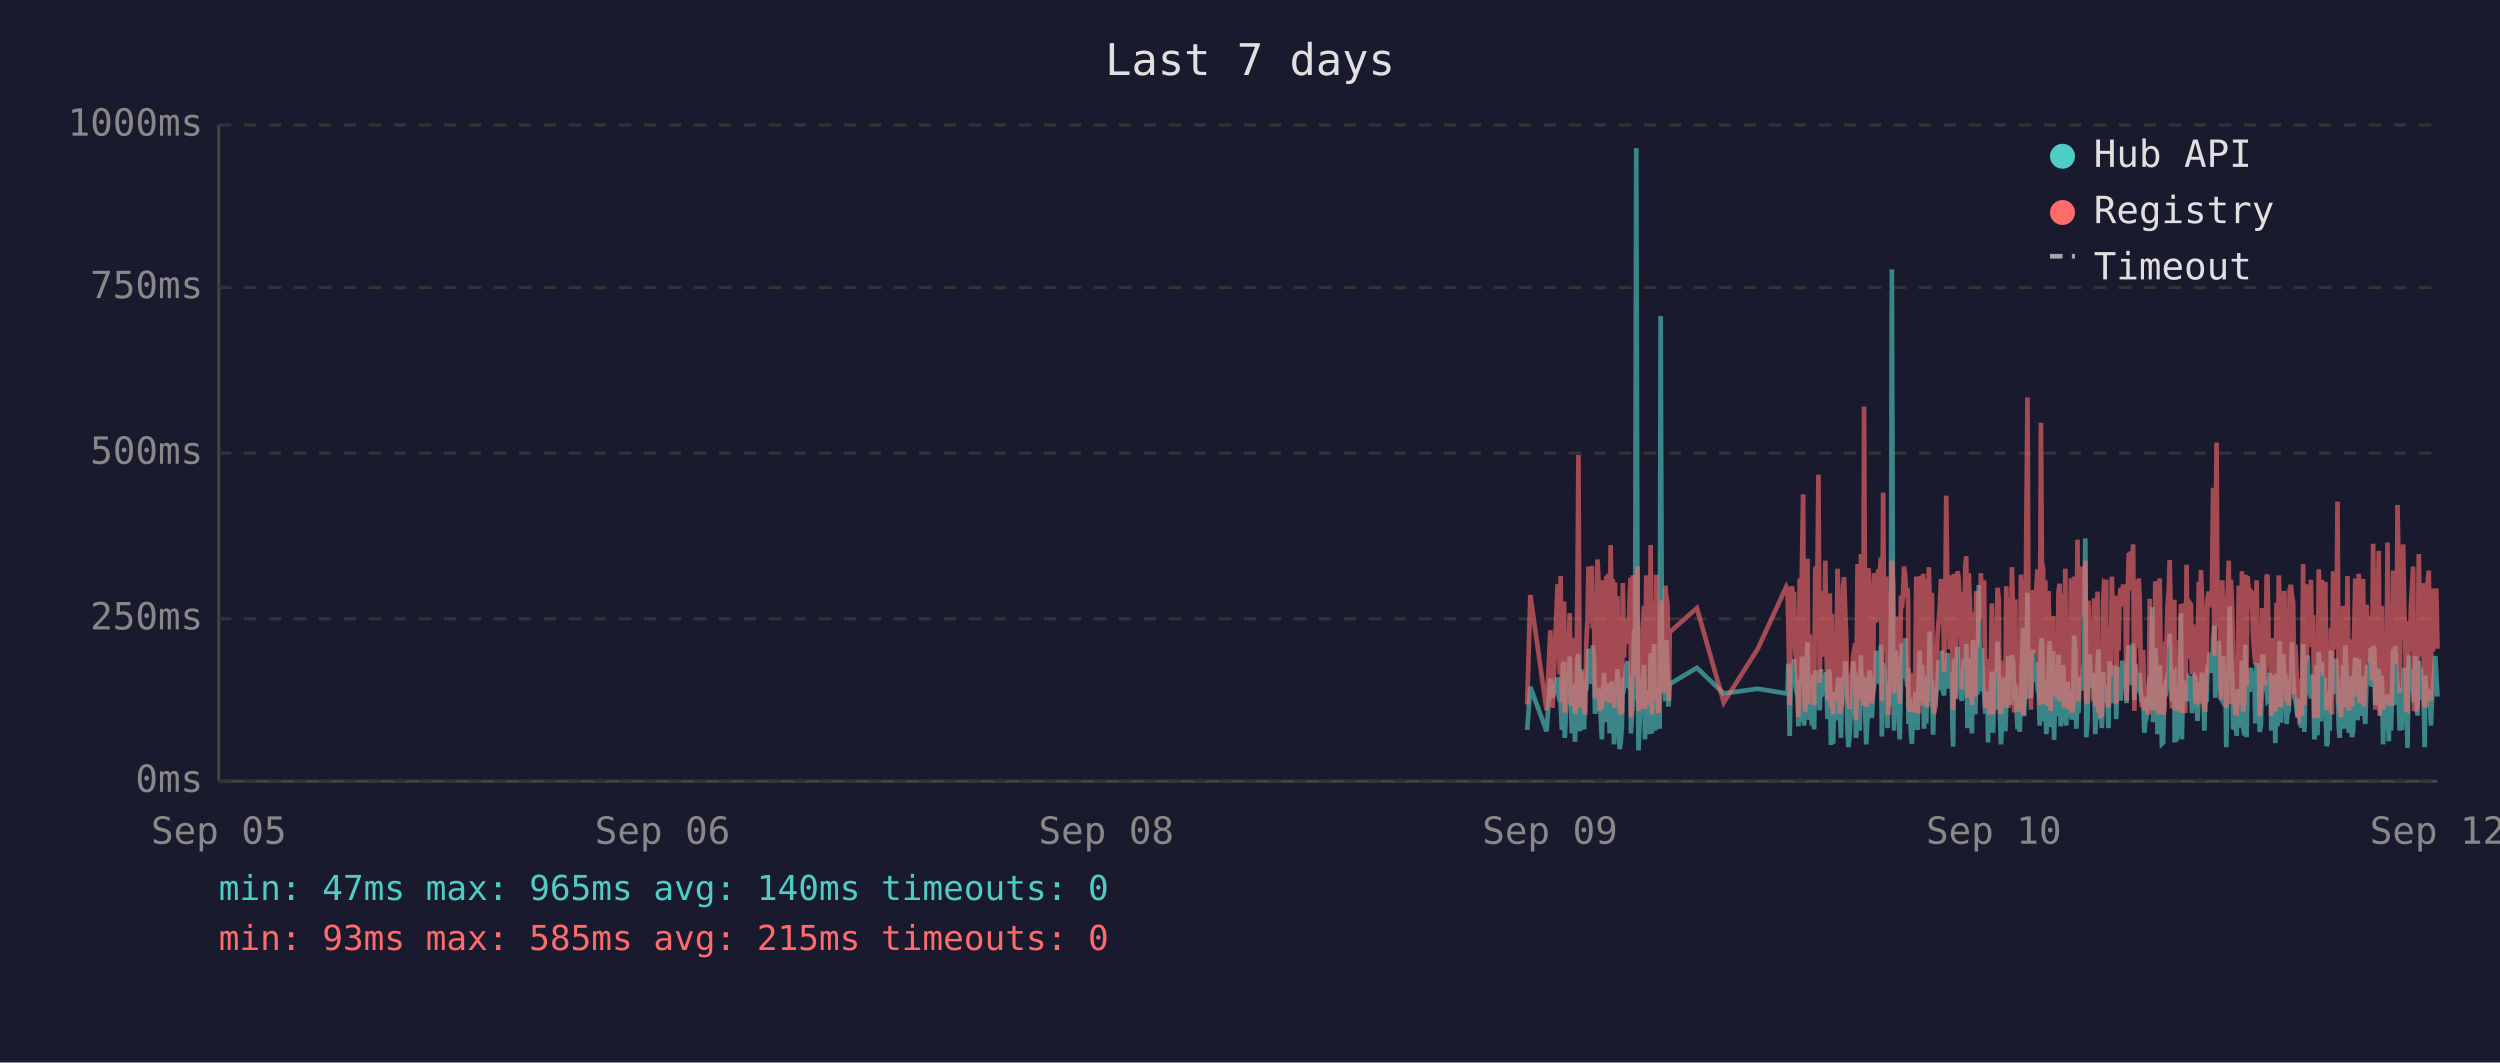
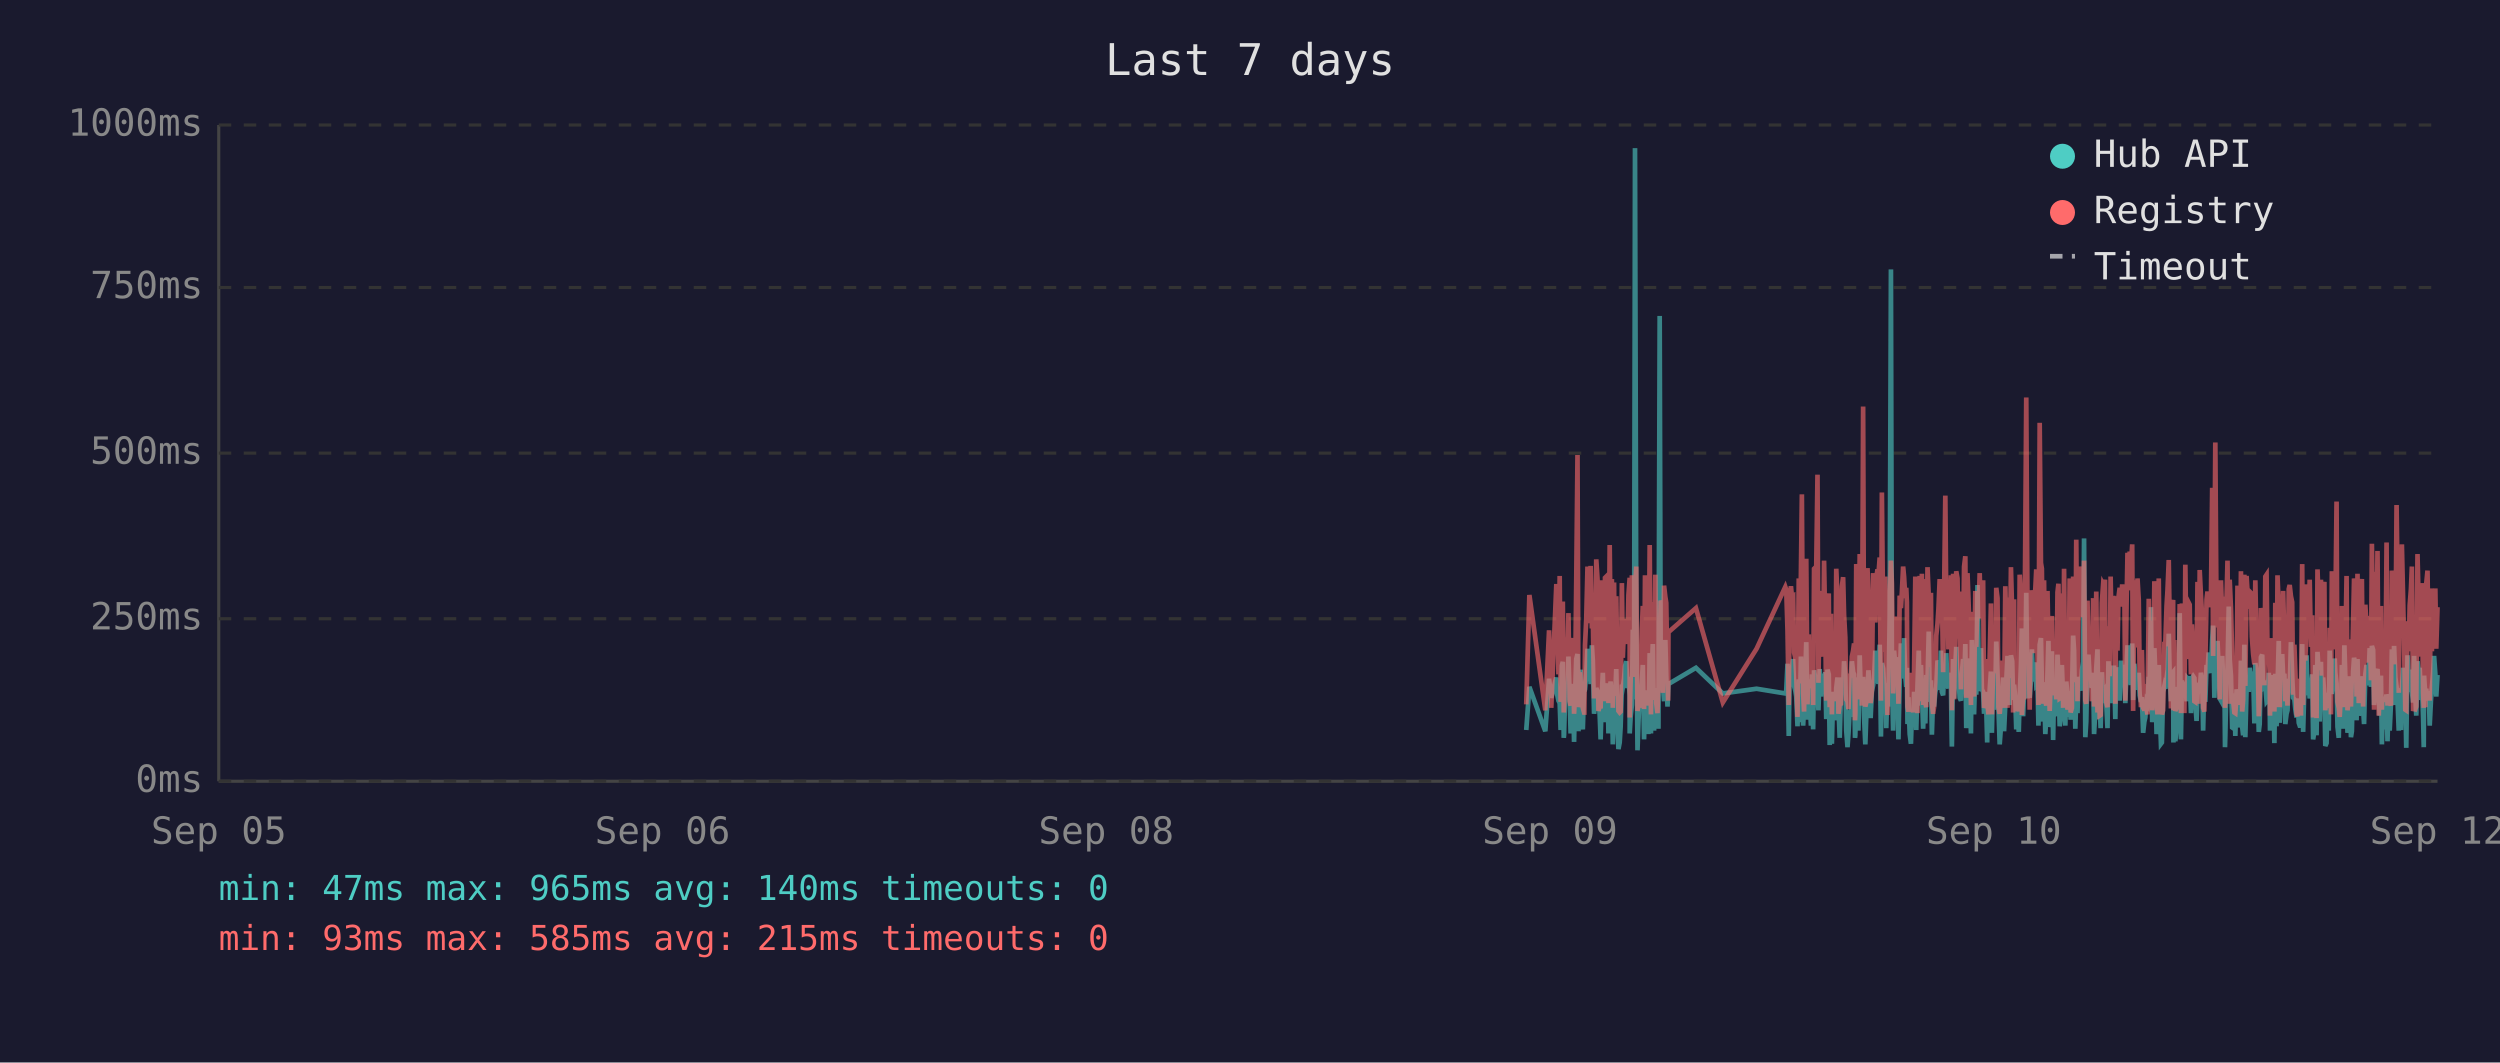
<svg xmlns="http://www.w3.org/2000/svg" viewBox="0 0 800 340" font-family="monospace" font-size="12">
  <rect width="800" height="340" fill="#1a1a2e" />
  <text x="400" y="24" fill="#e0e0e0" font-size="14" text-anchor="middle">Last 7 days</text>
  <line x1="70" y1="40" x2="70" y2="250" stroke="#444" stroke-width="1" />
  <line x1="70" y1="250" x2="780" y2="250" stroke="#444" stroke-width="1" />
  <line x1="70" y1="250" x2="780" y2="250" stroke="#333" stroke-width="1" stroke-dasharray="4" />
  <text x="65" y="250" fill="#888" text-anchor="end" dominant-baseline="middle">0ms</text>
  <line x1="70" y1="198" x2="780" y2="198" stroke="#333" stroke-width="1" stroke-dasharray="4" />
  <text x="65" y="198" fill="#888" text-anchor="end" dominant-baseline="middle">250ms</text>
  <line x1="70" y1="145" x2="780" y2="145" stroke="#333" stroke-width="1" stroke-dasharray="4" />
  <text x="65" y="145" fill="#888" text-anchor="end" dominant-baseline="middle">500ms</text>
  <line x1="70" y1="92" x2="780" y2="92" stroke="#333" stroke-width="1" stroke-dasharray="4" />
  <text x="65" y="92" fill="#888" text-anchor="end" dominant-baseline="middle">750ms</text>
  <line x1="70" y1="40" x2="780" y2="40" stroke="#333" stroke-width="1" stroke-dasharray="4" />
  <text x="65" y="40" fill="#888" text-anchor="end" dominant-baseline="middle">1000ms</text>
  <text x="70" y="270" fill="#888" text-anchor="middle">Sep 05</text>
  <text x="212" y="270" fill="#888" text-anchor="middle">Sep 06</text>
  <text x="354" y="270" fill="#888" text-anchor="middle">Sep 08</text>
  <text x="496" y="270" fill="#888" text-anchor="middle">Sep 09</text>
  <text x="638" y="270" fill="#888" text-anchor="middle">Sep 10</text>
  <text x="780" y="270" fill="#888" text-anchor="middle">Sep 12</text>
-   <polyline points="488.7,233.6 489.7,219.8 494.9,234.0 496.1,217.2 496.8,223.3 498.4,216.8 498.7,222.3 499.1,224.2 499.4,225.0 499.8,233.6 500.1,213.0 500.5,211.8 500.7,236.1 500.8,235.1 501.2,223.8 501.5,221.2 501.9,222.3 502.3,210.1 502.6,223.3 503.0,234.7 503.3,220.6 503.7,218.9 504.0,237.4 504.4,223.1 504.8,210.9 505.1,209.3 505.5,234.0 505.8,217.0 506.2,214.3 506.5,230.9 506.9,233.4 507.2,220.6 507.3,221.2 507.6,220.6 508.0,215.8 508.3,207.6 508.7,216.6 509.0,213.9 509.4,218.9 509.7,206.5 510.1,211.4 510.4,228.4 510.8,226.1 511.2,220.2 511.5,221.2 511.9,221.9 512.2,228.8 512.6,236.6 512.9,221.9 513.3,215.3 513.6,231.1 514.0,221.9 514.4,221.2 514.7,218.7 515.1,234.7 515.4,221.2 515.8,218.1 516.1,223.1 516.5,238.2 516.8,220.8 517.2,224.8 517.6,214.1 517.9,232.6 518.3,239.7 518.6,237.6 519.0,232.6 519.3,219.1 519.7,219.8 520.0,217.2 520.4,213.2 520.8,211.6 521.1,220.2 521.5,216.6 521.8,222.5 521.9,234.7 522.2,229.4 522.5,225.6 522.9,201.5 523.2,223.8 523.6,47.4 524.0,196.0 524.3,240.1 524.7,231.1 525.0,221.0 525.4,225.0 525.7,217.9 526.1,212.8 526.4,236.6 526.8,222.7 527.2,222.9 527.5,221.0 527.9,234.9 528.2,209.0 528.6,234.7 529.0,213.5 529.3,206.1 529.7,233.8 530.0,220.2 530.4,230.7 530.7,223.8 531.1,233.2 531.4,101.1 531.8,207.2 532.1,217.9 532.5,218.9 532.9,224.4 533.2,204.8 533.6,216.6 533.9,226.1 534.1,221.2 534.3,218.9 543.0,213.7 551.6,221.9 562.5,220.4 571.6,221.9 572.0,221.0 572.3,212.4 572.7,235.5 573.1,214.1 573.4,215.3 573.8,214.3 574.1,210.9 574.5,219.5 574.8,221.0 575.2,222.9 575.5,232.4 575.9,217.4 576.3,231.1 576.6,210.1 577.0,216.0 577.3,232.2 577.7,226.1 578.0,216.2 578.4,205.5 578.7,230.3 579.1,217.4 579.5,224.4 579.8,232.2 580.2,215.8 580.5,233.4 580.9,214.5 581.6,219.3 581.9,221.9 582.3,227.3 582.7,214.1 583.0,222.9 583.4,215.6 583.7,218.3 584.1,220.0 584.4,215.1 584.8,230.1 585.1,214.3 585.5,215.8 585.9,238.4 586.2,223.8 586.6,238.0 586.9,222.1 587.3,222.1 587.6,230.5 588.0,220.2 588.3,216.8 588.7,225.6 589.1,236.1 589.4,221.9 589.8,216.8 590.1,220.6 590.5,211.6 590.8,216.6 591.2,233.8 591.5,239.1 591.9,234.9 592.3,227.3 592.6,229.4 593.0,211.6 593.3,215.1 593.7,215.8 593.9,236.1 594.0,235.3 594.4,221.7 594.7,216.8 595.1,233.8 595.5,209.7 595.8,223.8 596.2,222.7 596.5,216.6 596.9,229.4 597.2,238.2 597.6,229.6 597.9,220.4 598.3,214.5 598.7,220.4 599.0,229.8 599.4,221.2 599.7,219.3 600.1,217.4 600.4,208.2 600.8,218.5 601.1,208.2 601.5,218.9 601.9,206.3 602.2,235.7 602.6,212.2 602.9,213.9 603.3,219.8 603.6,218.7 604.0,233.0 604.3,219.3 604.7,226.1 605.1,197.1 605.4,86.2 605.8,216.0 606.1,233.8 606.5,208.2 606.8,213.0 607.2,210.3 607.5,223.3 607.9,236.6 608.3,217.9 608.6,205.9 609.0,216.4 609.3,216.4 609.7,204.2 610.0,216.4 610.4,219.8 610.6,213.7 610.7,231.7 611.1,223.1 611.5,234.9 611.8,238.0 612.2,228.2 612.5,231.5 612.9,222.1 613.2,222.1 613.6,233.6 613.9,219.5 614.3,208.2 614.7,225.8 615.0,212.8 615.4,221.0 615.7,233.2 616.1,224.4 616.4,231.5 616.8,216.0 617.2,218.9 617.5,202.1 617.9,224.6 618.2,217.7 618.6,235.1 618.9,222.9 619.3,226.1 619.6,221.4 620.0,219.8 620.3,211.4 620.7,212.2 621.1,220.8 621.4,208.2 621.8,221.4 622.1,222.5 622.5,214.9 622.8,220.2 623.2,209.0 623.6,219.5 623.9,220.2 624.3,215.3 624.6,218.7 624.8,233.4 625.0,238.9 625.3,210.9 625.7,223.5 626.0,213.2 626.4,207.0 626.8,219.5 627.1,216.4 627.5,223.3 627.8,224.2 628.2,215.3 628.5,210.9 628.9,221.0 629.2,206.1 629.6,233.0 630.0,220.4 630.3,210.7 630.7,220.2 631.0,234.7 631.4,204.8 631.7,219.1 632.1,228.6 632.4,214.3 632.8,222.3 633.2,187.2 633.5,208.6 633.9,221.2 634.2,207.4 634.6,220.6 634.9,221.4 635.3,228.4 635.6,223.5 636.0,226.5 636.2,237.6 636.3,221.4 636.7,234.2 637.1,220.8 637.4,214.9 637.8,234.5 638.1,217.0 638.5,227.1 638.8,221.7 639.2,205.3 639.6,215.6 639.9,226.5 640.3,238.2 640.6,232.6 641.0,223.3 641.3,216.8 641.7,234.0 642.0,225.4 642.4,218.1 642.7,209.9 643.1,218.3 643.5,225.6 643.8,209.7 644.2,211.6 644.5,224.0 644.9,219.1 645.1,221.4 645.2,223.8 645.6,233.4 645.9,226.7 646.3,234.2 646.7,222.9 647.0,213.0 647.4,201.1 647.7,229.2 648.1,220.8 648.4,215.8 648.8,189.7 649.1,223.5 649.5,208.8 649.9,223.3 650.2,217.7 650.6,207.8 650.9,218.1 651.3,213.9 651.6,212.0 652.0,218.9 652.3,218.3 652.7,232.2 653.1,206.3 653.4,204.2 653.8,218.5 654.1,230.9 654.5,218.3 654.8,234.9 655.2,229.8 655.5,215.3 655.9,205.1 656.2,232.6 656.6,231.1 657.0,208.4 657.3,236.8 657.7,218.9 658.0,228.6 658.4,228.4 658.7,209.5 659.1,217.0 659.4,232.4 659.8,230.1 660.2,212.8 660.5,223.8 660.9,221.4 661.2,232.2 661.6,218.1 661.9,222.5 662.3,229.4 662.7,221.2 663.0,230.3 663.4,224.2 663.7,203.4 664.1,208.2 664.4,233.2 664.8,222.9 665.1,228.2 665.5,216.6 665.9,219.3 666.2,221.0 666.6,214.5 666.9,211.8 667.3,172.3 667.6,235.9 668.0,230.9 668.3,211.6 668.7,209.5 669.0,217.2 669.4,218.7 669.8,220.0 670.1,215.3 670.5,234.9 670.8,227.3 671.2,213.9 671.5,207.8 671.9,230.1 672.2,225.4 672.6,233.0 673.0,215.1 673.3,225.0 673.7,219.3 674.0,220.8 674.0,220.6 674.4,225.0 674.7,233.0 675.1,211.6 675.4,222.9 675.8,220.0 676.2,225.0 676.5,213.7 676.9,213.7 677.2,230.1 677.6,213.5 677.9,224.2 678.3,214.9 678.6,224.2 679.1,211.4 679.4,218.7 679.8,212.8 680.1,215.1 680.5,225.0 680.8,213.7 681.2,206.5 681.5,213.9 681.9,217.7 682.3,219.1 682.6,205.9 683.0,224.0 683.3,212.4 683.7,216.4 684.0,219.8 684.4,220.6 684.7,215.3 685.1,222.5 685.4,224.6 685.8,223.1 686.2,234.5 686.5,230.9 686.9,229.6 687.2,224.6 687.6,225.2 687.9,216.6 688.3,218.3 688.7,194.3 689.0,231.1 689.4,223.3 689.7,207.4 690.1,216.2 690.4,234.9 690.8,231.7 691.1,212.8 691.5,226.5 691.8,238.0 692.2,237.6 692.6,221.4 692.9,219.5 693.3,220.4 693.6,217.2 694.0,217.9 694.3,202.8 694.7,216.6 695.0,224.4 695.4,215.6 695.8,215.1 695.9,237.6 696.1,219.8 696.5,237.2 696.8,233.2 697.2,222.9 697.5,224.2 697.9,196.2 698.2,236.6 698.6,217.9 699.0,218.9 699.3,223.3 699.7,218.5 700.0,224.4 700.4,217.2 700.7,217.7 701.1,216.4 701.4,228.2 701.8,217.0 702.2,216.4 702.5,217.0 702.9,224.8 703.2,230.7 703.6,222.5 703.9,218.5 704.3,221.2 704.6,215.3 705.0,217.4 705.4,233.8 705.7,217.4 706.1,224.6 706.4,212.8 706.8,214.9 707.1,208.8 707.5,214.1 707.8,215.3 708.2,204.8 708.6,200.2 708.9,223.3 709.3,211.4 709.6,209.3 710.0,205.1 710.3,215.1 710.7,223.5 711.1,224.2 711.4,209.9 711.8,216.8 712.1,214.9 712.4,239.1 712.5,235.5 712.8,216.4 713.2,214.7 713.5,194.1 713.9,210.9 714.3,216.2 714.6,232.8 715.0,233.0 715.3,221.9 715.7,235.5 716.0,220.6 716.4,222.3 716.7,226.1 717.1,232.8 717.4,211.4 717.8,232.6 718.2,235.3 718.5,206.3 718.9,235.9 719.2,220.4 719.6,217.2 719.9,221.4 720.3,213.7 720.6,217.0 721.0,218.3 721.4,214.9 721.7,231.5 722.1,212.2 722.4,215.1 722.8,217.4 723.1,234.2 723.5,231.7 723.9,210.3 724.2,209.5 724.6,220.2 724.9,219.8 725.3,219.3 725.6,224.4 726.0,224.0 726.3,215.3 726.7,224.4 726.8,233.8 727.0,220.2 727.4,228.6 727.8,216.0 728.1,237.8 728.5,215.6 728.8,232.4 729.2,220.2 729.5,205.1 729.9,231.3 730.3,220.2 730.6,209.3 731.0,216.6 731.3,215.6 731.7,231.7 732.0,228.4 732.4,227.3 732.7,217.2 733.1,221.0 733.4,205.5 733.8,216.2 734.2,223.3 734.5,223.8 734.9,226.9 735.2,229.6 735.6,223.5 735.9,231.3 736.3,232.2 736.6,232.2 737.0,206.1 737.4,234.2 737.7,219.8 738.1,221.4 738.4,209.7 738.8,222.5 739.1,218.1 739.5,223.5 739.8,220.2 740.2,215.8 740.6,236.6 740.9,234.0 741.3,212.8 741.6,235.3 742.0,208.6 742.3,216.2 742.7,230.9 743.0,211.8 743.4,226.1 743.8,216.8 744.1,222.9 744.5,238.7 744.8,237.8 745.2,221.7 745.5,233.8 745.9,208.2 746.2,221.4 746.6,221.4 747.0,217.0 747.3,218.9 747.5,210.7 747.7,215.3 748.0,218.7 748.4,232.6 748.7,236.1 749.1,221.9 749.4,230.3 749.8,212.8 750.1,233.2 750.5,206.5 750.9,216.6 751.2,218.3 751.6,234.5 751.9,230.9 752.3,216.4 752.6,235.9 753.0,234.0 753.4,214.9 753.7,210.5 754.1,212.6 754.4,230.5 754.8,210.9 755.1,229.0 755.5,227.5 755.8,225.0 756.2,216.4 756.5,226.7 756.9,231.7 757.3,215.8 757.6,212.8 758.0,219.3 758.3,215.8 758.7,207.4 759.0,219.8 759.4,206.7 759.8,208.0 760.1,225.6 760.5,220.4 760.8,214.9 761.2,214.1 761.5,222.9 761.9,229.0 762.2,216.2 762.6,238.2 762.9,223.3 763.3,233.4 763.7,224.0 764.0,222.3 764.4,237.2 764.7,222.1 765.1,233.8 765.4,225.2 765.8,207.8 766.1,225.6 766.5,206.7 766.9,216.8 767.2,219.8 767.6,224.0 767.9,233.8 768.3,220.2 768.6,233.6 769.0,220.8 769.3,213.7 769.7,217.9 770.0,222.5 770.4,239.3 770.8,209.7 771.1,218.5 771.5,214.3 771.8,220.8 772.2,221.2 772.5,224.8 772.9,209.9 773.2,222.9 773.6,229.0 774.0,211.6 774.3,215.3 774.7,213.7 775.0,224.0 775.4,218.3 775.7,229.8 775.9,239.1 776.1,216.2 776.4,222.7 776.8,220.4 777.2,224.2 777.5,221.2 777.9,232.2 778.2,224.2 778.6,220.0 778.9,215.3 779.3,209.9 779.6,215.6 780.0,222.9" fill="none" stroke="#4ecdc4" stroke-width="1.5" opacity="0.6" />
-   <polyline points="488.7,225.4 489.7,190.4 494.9,227.3 496.1,201.7 496.8,226.5 498.4,187.6 498.7,187.6 499.1,215.8 499.4,184.3 499.8,224.6 500.1,206.3 500.5,192.5 500.7,228.0 500.8,225.8 501.2,209.0 501.5,204.0 501.9,209.0 502.3,196.2 502.6,224.4 503.0,225.8 503.3,206.1 503.7,204.2 504.0,228.4 504.4,222.3 504.8,186.0 505.1,145.6 505.5,226.3 505.8,215.1 506.2,226.3 506.5,224.2 506.9,226.5 507.2,228.0 507.3,228.0 507.6,206.5 508.0,198.1 508.3,181.3 508.7,193.1 509.0,199.4 509.4,181.1 509.7,201.1 510.1,196.7 510.4,223.5 510.8,214.9 511.2,179.0 511.5,185.3 511.9,227.5 512.2,225.8 512.6,226.7 512.9,185.7 513.3,209.5 513.6,224.4 514.0,184.9 514.4,184.5 514.7,206.3 515.1,225.0 515.4,174.4 515.8,200.7 516.1,185.3 516.5,226.5 516.8,186.4 517.2,222.7 517.6,190.8 517.9,216.6 518.3,227.5 518.6,228.0 519.0,227.7 519.3,186.6 519.7,210.5 520.0,200.2 520.4,200.4 520.8,198.1 521.1,206.1 521.5,190.4 521.8,184.9 521.9,229.6 522.2,217.7 522.5,184.1 522.9,188.3 523.2,216.6 523.6,187.8 524.0,181.3 524.3,227.5 524.7,225.6 525.0,207.4 525.4,226.5 525.7,201.3 526.1,193.9 526.4,226.9 526.8,184.1 527.2,209.0 527.5,185.5 527.9,225.8 528.2,174.4 528.6,228.6 529.0,192.7 529.3,197.5 529.7,224.0 530.0,183.9 530.4,225.0 530.7,228.2 531.1,216.0 531.4,209.9 531.8,192.2 532.1,193.3 532.5,221.7 532.9,187.4 533.2,191.0 533.6,192.9 533.9,217.2 534.1,224.2 534.3,202.3 543.0,194.6 551.6,224.8 562.5,207.6 571.6,187.8 572.0,188.7 572.3,201.7 572.7,225.6 573.1,191.0 573.4,187.6 573.8,190.8 574.1,190.6 574.5,208.8 574.8,210.5 575.2,216.0 575.5,229.4 575.9,185.1 576.3,218.7 576.6,182.8 577.0,158.2 577.3,221.7 577.7,227.7 578.0,191.8 578.4,178.8 578.7,225.4 579.1,203.0 579.5,219.5 579.8,219.3 580.2,205.3 580.5,225.6 580.9,182.0 581.6,181.3 581.9,151.9 582.3,218.5 582.7,189.1 583.0,208.0 583.4,207.4 583.7,210.1 584.1,179.4 584.4,202.1 584.8,224.2 585.1,194.3 585.5,189.9 585.9,226.3 586.2,196.4 586.6,228.6 586.9,206.5 587.3,217.4 587.6,224.4 588.0,182.0 588.3,191.4 588.7,228.4 589.1,225.4 589.4,225.2 589.8,187.6 590.1,184.7 590.5,196.7 590.8,204.0 591.2,223.8 591.5,224.4 591.9,226.9 592.3,215.6 592.6,216.8 593.0,210.1 593.3,208.2 593.7,205.9 593.9,230.5 594.0,228.4 594.4,180.5 594.7,186.4 595.1,223.8 595.5,177.3 595.8,184.7 596.2,225.8 596.5,130.1 596.9,217.2 597.2,226.1 597.6,224.8 597.9,181.8 598.3,190.8 598.7,201.7 599.0,225.0 599.4,221.0 599.7,183.4 600.1,192.7 600.4,199.2 600.8,184.9 601.1,182.2 601.5,183.9 601.9,178.4 602.2,224.2 602.6,157.6 602.9,197.7 603.3,208.6 603.6,184.5 604.0,214.1 604.3,228.8 604.7,206.5 605.1,194.6 605.4,179.4 605.8,186.6 606.1,221.9 606.5,214.1 606.8,203.6 607.2,197.3 607.5,208.8 607.9,225.2 608.3,190.6 608.6,194.6 609.0,189.5 609.3,181.3 609.7,184.5 610.0,191.4 610.4,188.1 610.6,192.7 610.7,226.1 611.1,227.7 611.5,225.0 611.8,223.5 612.2,215.3 612.5,228.0 612.9,215.1 613.2,184.5 613.6,215.3 613.9,228.2 614.3,197.3 614.7,184.3 615.0,224.4 615.4,183.6 615.7,225.6 616.1,185.3 616.4,224.8 616.8,226.3 617.2,181.5 617.5,190.8 617.9,213.5 618.2,189.7 618.6,225.0 618.9,228.4 619.3,226.3 619.6,217.7 620.0,203.4 620.3,199.6 620.7,194.8 621.1,185.3 621.4,199.4 621.8,188.9 622.1,215.1 622.5,190.6 622.8,158.6 623.2,192.7 623.6,187.8 623.9,207.8 624.3,195.0 624.6,184.1 624.8,216.0 625.0,227.3 625.3,183.6 625.7,223.8 626.0,194.3 626.4,182.8 626.8,185.1 627.1,202.3 627.5,204.4 627.8,220.6 628.2,189.3 628.5,207.8 628.9,181.3 629.2,178.0 629.6,223.3 630.0,183.4 630.3,191.6 630.7,204.0 631.0,225.6 631.4,195.8 631.7,210.1 632.1,222.9 632.4,189.1 632.8,207.0 633.2,191.2 633.5,197.5 633.9,183.4 634.2,197.9 634.6,193.5 634.9,185.7 635.3,226.5 635.6,225.4 636.0,210.9 636.2,226.7 636.3,225.2 636.7,228.6 637.1,210.1 637.4,193.1 637.8,228.6 638.1,214.7 638.5,214.9 638.8,214.5 639.2,188.1 639.6,191.4 639.9,226.3 640.3,228.4 640.6,223.8 641.0,211.4 641.3,216.8 641.7,226.5 642.0,187.6 642.4,203.4 642.7,226.5 643.1,191.2 643.5,217.0 643.8,181.5 644.2,196.2 644.5,228.0 644.9,191.8 645.1,225.8 645.2,225.8 645.6,227.5 645.9,218.3 646.3,227.7 646.7,183.9 647.0,190.6 647.4,228.8 647.7,222.9 648.1,223.8 648.4,170.4 648.8,127.2 649.1,196.0 649.5,199.6 649.9,227.1 650.2,188.9 650.6,191.6 650.9,209.0 651.3,192.5 651.6,188.5 652.0,182.2 652.3,209.0 652.7,225.6 653.1,135.3 653.4,180.1 653.8,182.0 654.1,225.2 654.5,185.7 654.8,223.8 655.2,225.8 655.5,189.1 655.9,207.0 656.2,227.5 656.6,216.0 657.0,197.1 657.3,222.5 657.7,214.5 658.0,217.2 658.4,223.8 658.7,189.5 659.1,186.8 659.4,223.5 659.8,223.3 660.2,189.9 660.5,226.5 660.9,182.0 661.2,224.2 661.6,205.3 661.9,227.1 662.3,224.0 662.7,185.1 663.0,228.0 663.4,226.5 663.7,184.5 664.1,207.2 664.4,218.3 664.8,172.7 665.1,224.4 665.5,195.0 665.9,189.7 666.2,181.3 666.6,185.1 666.9,197.5 667.3,179.4 667.6,224.0 668.0,225.2 668.3,192.2 668.7,205.9 669.0,207.4 669.4,210.5 669.8,224.4 670.1,191.4 670.5,226.1 670.8,218.3 671.2,189.3 671.5,228.0 671.9,209.0 672.2,229.0 672.6,228.8 673.0,192.9 673.3,187.0 673.7,187.6 674.0,185.5 674.0,208.0 674.4,224.6 674.7,226.3 675.1,200.4 675.4,216.4 675.8,184.5 676.2,207.2 676.5,190.8 676.9,191.8 677.2,225.2 677.6,190.8 677.9,208.2 678.3,191.2 678.6,188.1 679.1,194.1 679.4,187.0 679.8,193.1 680.1,189.7 680.5,224.2 680.8,193.3 681.2,176.9 681.5,188.9 681.9,176.5 682.3,180.7 682.6,174.2 683.0,227.5 683.3,185.7 683.7,191.0 684.0,207.2 684.4,185.1 684.7,192.0 685.1,216.6 685.4,226.3 685.8,208.0 686.2,226.5 686.5,227.3 686.9,218.9 687.2,227.1 687.6,228.6 687.9,191.6 688.3,227.1 688.7,198.6 689.0,227.3 689.4,218.9 689.7,186.0 690.1,191.0 690.4,224.6 690.8,228.6 691.1,185.1 691.5,217.4 691.8,223.8 692.2,228.6 692.6,227.3 692.9,206.1 693.3,206.1 693.6,193.9 694.0,188.9 694.3,179.2 694.7,200.0 695.0,226.7 695.4,193.9 695.8,192.0 695.9,227.3 696.1,204.8 696.5,227.5 696.8,226.5 697.2,225.4 697.5,226.7 697.9,193.3 698.2,228.2 698.6,193.1 699.0,209.0 699.3,228.2 699.7,180.7 700.0,210.9 700.4,197.7 700.7,192.9 701.1,193.5 701.4,215.8 701.8,199.8 702.2,207.2 702.5,224.4 702.9,224.6 703.2,214.7 703.6,186.2 703.9,225.2 704.3,182.4 704.6,190.6 705.0,197.5 705.4,226.5 705.7,227.7 706.1,212.0 706.4,191.8 706.8,189.3 707.1,194.3 707.5,191.4 707.8,191.4 708.2,156.1 708.6,209.9 708.9,184.3 709.3,141.6 709.6,198.8 710.0,200.7 710.3,195.8 710.7,223.8 711.1,185.7 711.4,197.7 711.8,191.0 712.1,193.5 712.4,226.5 712.5,223.1 712.8,191.6 713.2,179.4 713.5,225.2 713.9,185.5 714.3,194.6 714.6,209.9 715.0,224.2 715.3,228.0 715.7,228.2 716.0,222.5 716.4,187.4 716.7,200.2 717.1,225.6 717.4,182.8 717.8,227.7 718.2,224.0 718.5,183.9 718.9,219.5 719.2,184.3 719.6,189.3 719.9,194.8 720.3,189.3 720.6,189.7 721.0,203.8 721.4,209.3 721.7,212.6 722.1,185.7 722.4,206.5 722.8,207.4 723.1,229.2 723.5,222.7 723.9,194.6 724.2,196.9 724.6,204.0 724.9,219.3 725.3,184.5 725.6,183.9 726.0,208.4 726.3,209.5 726.7,215.1 726.8,229.0 727.0,204.2 727.4,216.2 727.8,208.2 728.1,227.7 728.5,192.9 728.8,226.3 729.2,184.1 729.5,194.3 729.9,226.3 730.3,207.8 730.6,197.3 731.0,189.1 731.3,204.4 731.7,224.4 732.0,217.4 732.4,225.8 732.7,188.5 733.1,187.2 733.4,190.8 733.8,192.7 734.2,222.3 734.5,206.3 734.9,214.9 735.2,228.4 735.6,229.2 735.9,223.8 736.3,217.2 736.6,229.0 737.0,180.5 737.4,225.6 737.7,187.0 738.1,211.4 738.4,199.4 738.8,187.0 739.1,201.3 739.5,185.5 739.8,207.0 740.2,196.9 740.6,229.6 740.9,214.5 741.3,210.3 741.6,229.8 742.0,182.2 742.3,194.1 742.7,214.5 743.0,185.5 743.4,216.2 743.8,189.3 744.1,186.2 744.5,227.3 744.8,219.3 745.2,225.0 745.5,226.5 745.9,200.9 746.2,228.6 746.6,182.8 747.0,207.8 747.3,188.5 747.5,192.9 747.7,197.1 748.0,160.5 748.4,224.6 748.7,226.5 749.1,229.4 749.4,222.3 749.8,193.9 750.1,226.3 750.5,197.9 750.9,208.4 751.2,184.3 751.6,227.3 751.9,223.5 752.3,204.6 752.6,226.1 753.0,216.0 753.4,199.2 753.7,185.1 754.1,192.7 754.4,222.9 754.8,183.6 755.1,225.0 755.5,218.5 755.8,187.8 756.2,185.3 756.5,226.1 756.9,212.8 757.3,193.5 757.6,200.7 758.0,210.9 758.3,211.8 758.7,197.1 759.0,217.7 759.4,174.0 759.8,200.7 760.1,227.1 760.5,183.0 760.8,205.7 761.2,176.3 761.5,229.0 761.9,218.7 762.2,193.9 762.6,227.1 762.9,212.4 763.3,224.6 763.7,222.7 764.0,173.6 764.4,225.8 764.7,217.7 765.1,224.2 765.4,225.8 765.8,182.6 766.1,187.6 766.5,185.3 766.9,212.6 767.2,161.6 767.6,184.1 767.9,221.7 768.3,184.9 768.6,202.8 769.0,174.2 769.3,191.8 769.7,206.7 770.0,227.1 770.4,227.3 770.8,198.8 771.1,208.4 771.5,193.7 771.8,188.5 772.2,181.3 772.5,227.5 772.9,226.7 773.2,226.9 773.6,226.1 774.0,177.3 774.3,193.7 774.7,199.2 775.0,210.1 775.4,186.6 775.7,221.9 775.9,226.5 776.1,192.5 776.4,226.3 776.8,186.8 777.2,182.6 777.5,211.6 777.9,224.2 778.2,188.3 778.6,208.4 778.9,191.6 779.3,199.6 779.6,188.3 780.0,207.6" fill="none" stroke="#ff6b6b" stroke-width="1.5" opacity="0.6" />
+   <polyline points="488.4,233.6 489.4,219.8 494.5,234.0 495.7,217.2 496.4,223.3 498.0,216.8 498.3,222.3 498.7,224.2 499.1,225.0 499.4,233.6 499.8,213.0 500.1,211.8 500.4,236.1 500.5,235.1 500.8,223.8 501.2,221.2 501.6,222.3 501.9,210.1 502.3,223.3 502.6,234.7 503.0,220.6 503.3,218.9 503.7,237.4 504.0,223.1 504.4,210.9 504.8,209.3 505.1,234.0 505.5,217.0 505.8,214.3 506.2,230.9 506.5,233.4 506.9,220.6 507.0,221.2 507.2,220.6 507.6,215.8 508.0,207.6 508.3,216.6 508.7,213.9 509.0,218.9 509.4,206.5 509.7,211.4 510.1,228.4 510.4,226.1 510.8,220.2 511.2,221.2 511.5,221.9 511.9,228.8 512.2,236.6 512.6,221.9 512.9,215.3 513.3,231.1 513.6,221.9 514.0,221.2 514.4,218.7 514.7,234.7 515.1,221.2 515.4,218.1 515.8,223.1 516.1,238.2 516.5,220.8 516.8,224.8 517.2,214.1 517.6,232.6 517.9,239.7 518.3,237.6 518.6,232.6 519.0,219.1 519.3,219.8 519.7,217.2 520.0,213.2 520.4,211.6 520.8,220.2 521.1,216.6 521.5,222.5 521.5,234.7 521.8,229.4 522.2,225.6 522.5,201.5 522.9,223.8 523.2,47.4 523.6,196.0 524.0,240.1 524.3,231.1 524.7,221.0 525.0,225.0 525.4,217.9 525.7,212.8 526.1,236.6 526.4,222.7 526.8,222.9 527.2,221.0 527.5,234.9 527.9,209.0 528.3,234.7 528.6,213.5 528.9,206.1 529.3,233.8 529.7,220.2 530.0,230.7 530.4,223.8 530.7,233.2 531.1,101.1 531.4,207.2 531.8,217.9 532.1,218.9 532.5,224.4 532.9,204.8 533.2,216.6 533.6,226.1 533.8,221.2 533.9,218.9 542.7,213.7 551.3,221.9 562.1,220.4 571.3,221.9 571.6,221.0 572.0,212.4 572.4,235.5 572.7,214.1 573.1,215.3 573.4,214.3 573.8,210.9 574.1,219.5 574.5,221.0 574.8,222.9 575.2,232.4 575.6,217.4 575.9,231.1 576.3,210.1 576.6,216.0 577.0,232.2 577.3,226.1 577.7,216.2 578.0,205.5 578.4,230.3 578.8,217.4 579.1,224.4 579.5,232.2 579.8,215.8 580.2,233.4 580.5,214.5 581.2,219.3 581.6,221.9 581.9,227.3 582.3,214.1 582.7,222.9 583.0,215.6 583.4,218.3 583.7,220.0 584.1,215.1 584.4,230.1 584.8,214.3 585.2,215.8 585.5,238.4 585.9,223.8 586.2,238.0 586.6,222.1 586.9,222.1 587.3,230.5 587.6,220.2 588.0,216.8 588.3,225.6 588.7,236.1 589.1,221.9 589.4,216.8 589.8,220.6 590.1,211.6 590.5,216.6 590.8,233.8 591.2,239.1 591.5,234.9 591.9,227.3 592.3,229.4 592.6,211.6 593.0,215.1 593.3,215.8 593.6,236.1 593.7,235.3 594.0,221.7 594.4,216.8 594.7,233.8 595.1,209.7 595.5,223.8 595.8,222.7 596.2,216.6 596.5,229.4 596.9,238.2 597.2,229.6 597.6,220.4 597.9,214.5 598.3,220.4 598.6,229.8 599.0,221.2 599.4,219.3 599.7,217.4 600.1,208.2 600.4,218.5 600.8,208.2 601.1,218.9 601.5,206.3 601.9,235.7 602.2,212.2 602.6,213.9 602.9,219.8 603.3,218.7 603.6,233.0 604.0,219.3 604.3,226.1 604.7,197.1 605.1,86.2 605.4,216.0 605.8,233.8 606.1,208.2 606.5,213.0 606.8,210.3 607.2,223.3 607.5,236.6 607.9,217.9 608.3,205.9 608.6,216.4 609.0,216.4 609.3,204.2 609.7,216.4 610.0,219.8 610.2,213.7 610.4,231.7 610.7,223.1 611.1,234.9 611.5,238.0 611.8,228.2 612.2,231.5 612.5,222.1 612.9,222.1 613.2,233.6 613.6,219.5 614.0,208.2 614.3,225.8 614.7,212.8 615.0,221.0 615.4,233.2 615.7,224.4 616.1,231.5 616.4,216.0 616.8,218.9 617.2,202.1 617.5,224.6 617.9,217.7 618.2,235.1 618.6,222.9 618.9,226.1 619.3,221.4 619.6,219.8 620.0,211.4 620.3,212.2 620.7,220.8 621.1,208.2 621.4,221.4 621.8,222.5 622.1,214.9 622.5,220.2 622.8,209.0 623.2,219.5 623.5,220.2 623.9,215.3 624.3,218.7 624.5,233.4 624.6,238.9 625.0,210.9 625.3,223.5 625.7,213.2 626.0,207.0 626.4,219.5 626.7,216.4 627.1,223.3 627.5,224.2 627.8,215.3 628.2,210.9 628.5,221.0 628.9,206.1 629.2,233.0 629.6,220.4 629.9,210.7 630.3,220.2 630.7,234.7 631.0,204.8 631.4,219.1 631.7,228.6 632.1,214.3 632.4,222.3 632.8,187.2 633.1,208.6 633.5,221.2 633.9,207.4 634.2,220.6 634.6,221.4 634.9,228.4 635.3,223.5 635.6,226.5 635.9,237.6 636.0,221.4 636.3,234.2 636.7,220.8 637.1,214.9 637.4,234.5 637.8,217.0 638.1,227.1 638.5,221.7 638.8,205.3 639.2,215.6 639.5,226.5 639.9,238.2 640.3,232.6 640.6,223.3 641.0,216.8 641.3,234.0 641.7,225.4 642.0,218.1 642.4,209.9 642.7,218.3 643.1,225.6 643.5,209.7 643.9,211.6 644.2,224.0 644.5,219.1 644.7,221.4 644.9,223.8 645.2,233.4 645.6,226.7 646.0,234.2 646.3,222.9 646.7,213.0 647.0,201.1 647.4,229.2 647.7,220.8 648.1,215.8 648.4,189.7 648.8,223.5 649.1,208.8 649.5,223.3 649.9,217.7 650.2,207.8 650.6,218.1 650.9,213.9 651.3,212.0 651.6,218.9 652.0,218.3 652.3,232.2 652.7,206.3 653.1,204.2 653.4,218.5 653.8,230.9 654.1,218.3 654.5,234.9 654.8,229.8 655.2,215.3 655.5,205.1 655.9,232.6 656.3,231.1 656.6,208.4 657.0,236.8 657.3,218.9 657.7,228.6 658.0,228.4 658.4,209.5 658.7,217.0 659.1,232.4 659.4,230.1 659.8,212.8 660.2,223.8 660.5,221.4 660.9,232.2 661.2,218.1 661.6,222.5 661.9,229.4 662.3,221.2 662.6,230.3 663.0,224.2 663.4,203.4 663.7,208.2 664.1,233.2 664.4,222.9 664.8,228.2 665.1,216.6 665.5,219.3 665.9,221.0 666.2,214.5 666.6,211.8 666.9,172.3 667.3,235.9 667.6,230.9 668.0,211.6 668.3,209.5 668.7,217.2 669.0,218.7 669.4,220.0 669.8,215.3 670.1,234.9 670.5,227.3 670.8,213.9 671.2,207.8 671.5,230.1 671.9,225.4 672.2,233.0 672.6,215.1 673.0,225.0 673.3,219.3 673.6,220.8 673.7,220.6 674.0,225.0 674.4,233.0 674.7,211.6 675.1,222.9 675.4,220.0 675.8,225.0 676.2,213.7 676.5,213.7 676.9,230.1 677.2,213.5 677.6,224.2 677.9,214.9 678.3,224.2 678.7,211.4 679.1,218.7 679.4,212.8 679.8,215.1 680.1,225.0 680.5,213.7 680.8,206.5 681.2,213.9 681.5,217.7 681.9,219.1 682.3,205.9 682.6,224.0 683.0,212.4 683.3,216.4 683.7,219.8 684.0,220.6 684.4,215.3 684.7,222.5 685.1,224.6 685.4,223.1 685.8,234.5 686.2,230.9 686.5,229.6 686.9,224.6 687.2,225.2 687.6,216.6 687.9,218.3 688.3,194.3 688.7,231.1 689.0,223.3 689.4,207.4 689.7,216.2 690.1,234.9 690.4,231.7 690.8,212.8 691.1,226.5 691.5,238.0 691.8,237.6 692.2,221.4 692.6,219.5 692.9,220.4 693.3,217.2 693.6,217.9 694.0,202.8 694.3,216.6 694.7,224.4 695.0,215.6 695.4,215.1 695.5,237.6 695.8,219.8 696.1,237.2 696.5,233.2 696.8,222.9 697.2,224.2 697.5,196.2 697.9,236.6 698.2,217.9 698.6,218.9 699.0,223.3 699.3,218.5 699.7,224.4 700.0,217.2 700.4,217.7 700.7,216.4 701.1,228.2 701.4,217.0 701.8,216.4 702.2,217.0 702.5,224.8 702.9,230.7 703.2,222.5 703.6,218.5 703.9,221.2 704.3,215.3 704.7,217.4 705.0,233.8 705.4,217.4 705.7,224.6 706.1,212.8 706.4,214.9 706.8,208.8 707.1,214.1 707.5,215.3 707.9,204.8 708.2,200.2 708.6,223.3 708.9,211.4 709.3,209.3 709.6,205.1 710.0,215.1 710.3,223.5 710.7,224.2 711.1,209.9 711.4,216.8 711.8,214.9 712.0,239.1 712.1,235.5 712.5,216.4 712.8,214.7 713.2,194.1 713.5,210.9 713.9,216.2 714.3,232.8 714.6,233.0 715.0,221.9 715.3,235.5 715.7,220.6 716.0,222.3 716.4,226.1 716.7,232.8 717.1,211.4 717.5,232.6 717.8,235.3 718.2,206.3 718.5,235.9 718.9,220.4 719.2,217.2 719.6,221.4 719.9,213.7 720.3,217.0 720.6,218.3 721.0,214.9 721.4,231.5 721.7,212.2 722.1,215.1 722.4,217.4 722.8,234.2 723.1,231.7 723.5,210.3 723.9,209.5 724.2,220.2 724.6,219.8 724.9,219.3 725.3,224.4 725.6,224.0 726.0,215.3 726.3,224.4 726.4,233.8 726.7,220.2 727.0,228.6 727.4,216.0 727.8,237.8 728.1,215.6 728.5,232.4 728.8,220.2 729.2,205.1 729.5,231.3 729.9,220.2 730.3,209.3 730.6,216.6 731.0,215.6 731.3,231.7 731.7,228.4 732.0,227.3 732.4,217.2 732.7,221.0 733.1,205.5 733.5,216.2 733.8,223.3 734.2,223.8 734.5,226.9 734.9,229.6 735.2,223.5 735.6,231.3 735.9,232.2 736.3,232.2 736.7,206.1 737.0,234.2 737.4,219.8 737.7,221.4 738.1,209.7 738.4,222.5 738.8,218.1 739.1,223.5 739.5,220.2 739.9,215.8 740.2,236.6 740.6,234.0 740.9,212.8 741.3,235.3 741.6,208.6 742.0,216.2 742.3,230.9 742.7,211.8 743.0,226.1 743.4,216.8 743.8,222.9 744.1,238.7 744.5,237.8 744.8,221.7 745.2,233.8 745.5,208.2 745.9,221.4 746.2,221.4 746.6,217.0 747.0,218.9 747.1,210.7 747.3,215.3 747.7,218.7 748.0,232.6 748.4,236.1 748.7,221.9 749.1,230.3 749.4,212.8 749.8,233.2 750.2,206.5 750.5,216.6 750.9,218.3 751.2,234.5 751.6,230.9 751.9,216.4 752.3,235.9 752.6,234.0 753.0,214.9 753.3,210.5 753.7,212.6 754.1,230.5 754.4,210.9 754.8,229.0 755.1,227.5 755.5,225.0 755.8,216.4 756.2,226.7 756.5,231.7 756.9,215.8 757.3,212.8 757.6,219.3 758.0,215.8 758.3,207.4 758.7,219.8 759.0,206.7 759.4,208.0 759.7,225.6 760.1,220.4 760.5,214.9 760.8,214.1 761.2,222.9 761.5,229.0 761.9,216.2 762.2,238.2 762.6,223.3 762.9,233.4 763.3,224.0 763.7,222.3 764.0,237.2 764.4,222.1 764.7,233.8 765.1,225.2 765.4,207.8 765.8,225.6 766.1,206.7 766.5,216.8 766.9,219.8 767.2,224.0 767.6,233.8 767.9,220.2 768.3,233.6 768.6,220.8 769.0,213.7 769.3,217.9 769.7,222.5 770.0,239.3 770.4,209.7 770.8,218.5 771.1,214.3 771.5,220.8 771.8,221.2 772.2,224.8 772.5,209.9 772.9,222.9 773.2,229.0 773.6,211.6 774.0,215.3 774.3,213.7 774.7,224.0 775.0,218.3 775.4,229.8 775.6,239.1 775.7,216.2 776.1,222.7 776.4,220.4 776.8,224.2 777.2,221.2 777.5,232.2 777.9,224.2 778.2,220.0 778.6,215.3 778.9,209.9 779.3,215.6 779.6,222.9 780.0,216.0" fill="none" stroke="#4ecdc4" stroke-width="1.5" opacity="0.6" />
+   <polyline points="488.4,225.4 489.4,190.4 494.5,227.3 495.7,201.7 496.4,226.5 498.0,187.6 498.3,187.6 498.7,215.8 499.1,184.3 499.4,224.6 499.8,206.3 500.1,192.5 500.4,228.0 500.5,225.8 500.8,209.0 501.2,204.0 501.6,209.0 501.9,196.2 502.3,224.4 502.6,225.8 503.0,206.1 503.3,204.2 503.7,228.4 504.0,222.3 504.4,186.0 504.8,145.6 505.1,226.3 505.5,215.1 505.8,226.3 506.2,224.2 506.5,226.5 506.9,228.0 507.0,228.0 507.2,206.5 507.6,198.1 508.0,181.3 508.3,193.1 508.7,199.4 509.0,181.1 509.4,201.1 509.7,196.7 510.1,223.5 510.4,214.9 510.8,179.0 511.2,185.3 511.5,227.5 511.9,225.8 512.2,226.7 512.6,185.7 512.9,209.5 513.3,224.4 513.6,184.9 514.0,184.5 514.4,206.3 514.7,225.0 515.1,174.4 515.4,200.7 515.8,185.3 516.1,226.5 516.5,186.4 516.8,222.7 517.2,190.8 517.6,216.6 517.9,227.5 518.3,228.0 518.6,227.7 519.0,186.6 519.3,210.5 519.7,200.2 520.0,200.4 520.4,198.1 520.8,206.1 521.1,190.4 521.5,184.9 521.5,229.6 521.8,217.7 522.2,184.1 522.5,188.3 522.9,216.6 523.2,187.8 523.6,181.3 524.0,227.5 524.3,225.6 524.7,207.4 525.0,226.5 525.4,201.3 525.7,193.9 526.1,226.9 526.4,184.1 526.8,209.0 527.2,185.5 527.5,225.8 527.9,174.4 528.3,228.6 528.6,192.7 528.9,197.5 529.3,224.0 529.7,183.9 530.0,225.0 530.4,228.2 530.7,216.0 531.1,209.9 531.4,192.2 531.8,193.3 532.1,221.7 532.5,187.4 532.9,191.0 533.2,192.9 533.6,217.2 533.8,224.2 533.9,202.3 542.7,194.6 551.3,224.8 562.1,207.6 571.3,187.8 571.6,188.7 572.0,201.7 572.4,225.6 572.7,191.0 573.1,187.6 573.4,190.8 573.8,190.6 574.1,208.8 574.5,210.5 574.8,216.0 575.2,229.4 575.6,185.1 575.9,218.7 576.3,182.8 576.6,158.2 577.0,221.7 577.3,227.7 577.7,191.8 578.0,178.8 578.4,225.4 578.8,203.0 579.1,219.5 579.5,219.3 579.8,205.3 580.2,225.6 580.5,182.0 581.2,181.3 581.6,151.9 581.9,218.5 582.3,189.1 582.7,208.0 583.0,207.4 583.4,210.1 583.7,179.4 584.1,202.1 584.4,224.2 584.8,194.3 585.2,189.9 585.5,226.3 585.9,196.4 586.2,228.6 586.6,206.5 586.9,217.4 587.3,224.4 587.6,182.0 588.0,191.4 588.3,228.4 588.7,225.4 589.1,225.2 589.4,187.6 589.8,184.7 590.1,196.7 590.5,204.0 590.8,223.8 591.2,224.4 591.5,226.9 591.9,215.6 592.3,216.8 592.6,210.1 593.0,208.2 593.3,205.9 593.6,230.5 593.7,228.4 594.0,180.5 594.4,186.4 594.7,223.8 595.1,177.3 595.5,184.7 595.8,225.8 596.2,130.1 596.5,217.2 596.9,226.1 597.2,224.8 597.6,181.8 597.9,190.8 598.3,201.7 598.6,225.0 599.0,221.0 599.4,183.4 599.7,192.7 600.1,199.2 600.4,184.9 600.8,182.2 601.1,183.9 601.5,178.4 601.9,224.2 602.2,157.6 602.6,197.7 602.9,208.6 603.3,184.5 603.6,214.1 604.0,228.8 604.3,206.5 604.7,194.6 605.1,179.4 605.4,186.6 605.8,221.9 606.1,214.1 606.5,203.6 606.8,197.3 607.2,208.8 607.5,225.2 607.9,190.6 608.3,194.6 608.6,189.5 609.0,181.3 609.3,184.5 609.7,191.4 610.0,188.1 610.2,192.7 610.4,226.1 610.7,227.7 611.1,225.0 611.5,223.5 611.8,215.3 612.2,228.0 612.5,215.1 612.9,184.5 613.2,215.3 613.6,228.2 614.0,197.3 614.3,184.3 614.7,224.4 615.0,183.6 615.4,225.6 615.7,185.3 616.1,224.8 616.4,226.3 616.8,181.5 617.2,190.8 617.5,213.5 617.9,189.7 618.2,225.0 618.6,228.4 618.9,226.3 619.3,217.7 619.6,203.4 620.0,199.6 620.3,194.8 620.7,185.3 621.1,199.4 621.4,188.9 621.8,215.1 622.1,190.6 622.5,158.6 622.8,192.7 623.2,187.8 623.5,207.8 623.9,195.0 624.3,184.1 624.5,216.0 624.6,227.3 625.0,183.6 625.3,223.8 625.7,194.3 626.0,182.8 626.4,185.1 626.7,202.3 627.1,204.4 627.5,220.6 627.8,189.3 628.2,207.8 628.5,181.3 628.9,178.0 629.2,223.3 629.6,183.4 629.9,191.6 630.3,204.0 630.7,225.6 631.0,195.8 631.4,210.1 631.7,222.9 632.1,189.1 632.4,207.0 632.8,191.2 633.1,197.5 633.5,183.4 633.9,197.9 634.2,193.5 634.6,185.7 634.9,226.5 635.3,225.4 635.6,210.9 635.9,226.7 636.0,225.2 636.3,228.6 636.7,210.1 637.1,193.1 637.4,228.6 637.8,214.7 638.1,214.9 638.5,214.5 638.8,188.1 639.2,191.4 639.5,226.3 639.9,228.4 640.3,223.8 640.6,211.4 641.0,216.8 641.3,226.5 641.7,187.6 642.0,203.4 642.4,226.5 642.7,191.2 643.1,217.0 643.5,181.5 643.9,196.2 644.2,228.0 644.5,191.8 644.7,225.8 644.9,225.8 645.2,227.5 645.6,218.3 646.0,227.7 646.3,183.9 646.7,190.6 647.0,228.8 647.4,222.9 647.7,223.8 648.1,170.4 648.4,127.2 648.8,196.0 649.1,199.6 649.5,227.1 649.9,188.9 650.2,191.6 650.6,209.0 650.9,192.5 651.3,188.5 651.6,182.2 652.0,209.0 652.3,225.6 652.7,135.3 653.1,180.1 653.4,182.0 653.8,225.2 654.1,185.7 654.5,223.8 654.8,225.8 655.2,189.1 655.5,207.0 655.9,227.5 656.3,216.0 656.6,197.1 657.0,222.5 657.3,214.5 657.7,217.2 658.0,223.8 658.4,189.5 658.7,186.8 659.1,223.5 659.4,223.3 659.8,189.9 660.2,226.5 660.5,182.0 660.9,224.2 661.2,205.3 661.6,227.1 661.9,224.0 662.3,185.1 662.6,228.0 663.0,226.5 663.4,184.5 663.7,207.2 664.1,218.3 664.4,172.7 664.8,224.4 665.1,195.0 665.5,189.7 665.9,181.3 666.2,185.1 666.6,197.5 666.9,179.4 667.3,224.0 667.6,225.2 668.0,192.2 668.3,205.9 668.7,207.4 669.0,210.5 669.4,224.4 669.8,191.4 670.1,226.1 670.5,218.3 670.8,189.3 671.2,228.0 671.5,209.0 671.9,229.0 672.2,228.8 672.6,192.9 673.0,187.0 673.3,187.6 673.6,185.5 673.7,208.0 674.0,224.6 674.4,226.3 674.7,200.4 675.1,216.4 675.4,184.5 675.8,207.2 676.2,190.8 676.5,191.8 676.9,225.2 677.2,190.8 677.6,208.2 677.9,191.2 678.3,188.1 678.7,194.1 679.1,187.0 679.4,193.1 679.8,189.7 680.1,224.2 680.5,193.3 680.8,176.9 681.2,188.9 681.5,176.5 681.9,180.7 682.3,174.2 682.6,227.5 683.0,185.7 683.3,191.0 683.7,207.2 684.0,185.1 684.4,192.0 684.7,216.6 685.1,226.3 685.4,208.0 685.8,226.5 686.2,227.3 686.5,218.9 686.9,227.1 687.2,228.6 687.6,191.6 687.9,227.1 688.3,198.6 688.7,227.3 689.0,218.9 689.4,186.0 689.7,191.0 690.1,224.6 690.4,228.6 690.8,185.1 691.1,217.4 691.5,223.8 691.8,228.6 692.2,227.3 692.6,206.1 692.9,206.1 693.3,193.9 693.6,188.9 694.0,179.2 694.3,200.0 694.7,226.7 695.0,193.9 695.4,192.0 695.5,227.3 695.8,204.8 696.1,227.5 696.5,226.5 696.8,225.4 697.2,226.7 697.5,193.3 697.9,228.2 698.2,193.1 698.6,209.0 699.0,228.2 699.3,180.7 699.7,210.9 700.0,197.7 700.4,192.9 700.7,193.5 701.1,215.8 701.4,199.8 701.8,207.2 702.2,224.4 702.5,224.6 702.9,214.7 703.2,186.2 703.6,225.2 703.9,182.4 704.3,190.6 704.7,197.5 705.0,226.5 705.4,227.7 705.7,212.0 706.1,191.8 706.4,189.3 706.8,194.3 707.1,191.4 707.5,191.4 707.9,156.1 708.2,209.9 708.6,184.3 708.9,141.6 709.3,198.8 709.6,200.7 710.0,195.8 710.3,223.8 710.7,185.7 711.1,197.7 711.4,191.0 711.8,193.5 712.0,226.5 712.1,223.1 712.5,191.6 712.8,179.4 713.2,225.2 713.5,185.5 713.9,194.6 714.3,209.9 714.6,224.2 715.0,228.0 715.3,228.2 715.7,222.5 716.0,187.4 716.4,200.2 716.7,225.6 717.1,182.8 717.5,227.7 717.8,224.0 718.2,183.9 718.5,219.5 718.9,184.3 719.2,189.3 719.6,194.8 719.9,189.3 720.3,189.7 720.6,203.8 721.0,209.3 721.4,212.6 721.7,185.7 722.1,206.5 722.4,207.4 722.8,229.2 723.1,222.7 723.5,194.6 723.9,196.9 724.2,204.0 724.6,219.3 724.9,184.5 725.3,183.9 725.6,208.4 726.0,209.5 726.3,215.1 726.4,229.0 726.7,204.2 727.0,216.2 727.4,208.2 727.8,227.7 728.1,192.9 728.5,226.3 728.8,184.1 729.2,194.3 729.5,226.3 729.9,207.8 730.3,197.3 730.6,189.1 731.0,204.4 731.3,224.4 731.7,217.4 732.0,225.8 732.4,188.5 732.7,187.2 733.1,190.8 733.5,192.7 733.8,222.3 734.2,206.3 734.5,214.9 734.9,228.4 735.2,229.2 735.6,223.8 735.9,217.2 736.3,229.0 736.7,180.5 737.0,225.6 737.4,187.0 737.7,211.4 738.1,199.4 738.4,187.0 738.8,201.3 739.1,185.5 739.5,207.0 739.9,196.9 740.2,229.6 740.6,214.5 740.9,210.3 741.3,229.8 741.6,182.2 742.0,194.1 742.3,214.5 742.7,185.5 743.0,216.2 743.4,189.3 743.8,186.2 744.1,227.3 744.5,219.3 744.8,225.0 745.2,226.5 745.5,200.9 745.9,228.6 746.2,182.8 746.6,207.8 747.0,188.5 747.1,192.9 747.3,197.1 747.7,160.5 748.0,224.6 748.4,226.5 748.7,229.4 749.1,222.3 749.4,193.9 749.8,226.3 750.2,197.9 750.5,208.4 750.9,184.3 751.2,227.3 751.6,223.5 751.9,204.6 752.3,226.1 752.6,216.0 753.0,199.2 753.3,185.1 753.7,192.7 754.1,222.9 754.4,183.6 754.8,225.0 755.1,218.5 755.5,187.8 755.8,185.3 756.2,226.1 756.5,212.8 756.9,193.5 757.3,200.7 757.6,210.9 758.0,211.8 758.3,197.1 758.7,217.7 759.0,174.0 759.4,200.7 759.7,227.1 760.1,183.0 760.5,205.7 760.8,176.3 761.2,229.0 761.5,218.7 761.9,193.9 762.2,227.1 762.6,212.4 762.9,224.6 763.3,222.7 763.7,173.6 764.0,225.8 764.4,217.7 764.7,224.2 765.1,225.8 765.4,182.6 765.8,187.6 766.1,185.3 766.5,212.6 766.9,161.6 767.2,184.1 767.6,221.7 767.9,184.9 768.3,202.8 768.6,174.2 769.0,191.8 769.3,206.7 769.7,227.1 770.0,227.3 770.4,198.8 770.8,208.4 771.1,193.7 771.5,188.5 771.8,181.3 772.2,227.5 772.5,226.7 772.9,226.9 773.2,226.1 773.6,177.3 774.0,193.7 774.3,199.2 774.7,210.1 775.0,186.6 775.4,221.9 775.6,226.5 775.7,192.5 776.1,226.3 776.4,186.8 776.8,182.6 777.2,211.6 777.5,224.2 777.9,188.3 778.2,208.4 778.6,191.6 778.9,199.6 779.3,188.3 779.6,207.6 780.0,194.3" fill="none" stroke="#ff6b6b" stroke-width="1.5" opacity="0.6" />
  <circle cx="660" cy="50" r="4" fill="#4ecdc4" />
  <text x="670" y="50" fill="#e0e0e0" dominant-baseline="middle">Hub API</text>
  <circle cx="660" cy="68" r="4" fill="#ff6b6b" />
  <text x="670" y="68" fill="#e0e0e0" dominant-baseline="middle">Registry</text>
  <line x1="656" y1="82" x2="664" y2="82" stroke="#e0e0e0" stroke-width="1.5" stroke-dasharray="4,3" opacity="0.7" />
  <text x="670" y="86" fill="#e0e0e0" dominant-baseline="middle">Timeout</text>
  <text x="70" y="288" fill="#4ecdc4" font-size="11">min: 47ms  max: 965ms  avg: 140ms  timeouts: 0</text>
  <text x="70" y="304" fill="#ff6b6b" font-size="11">min: 93ms  max: 585ms  avg: 215ms  timeouts: 0</text>
</svg>
